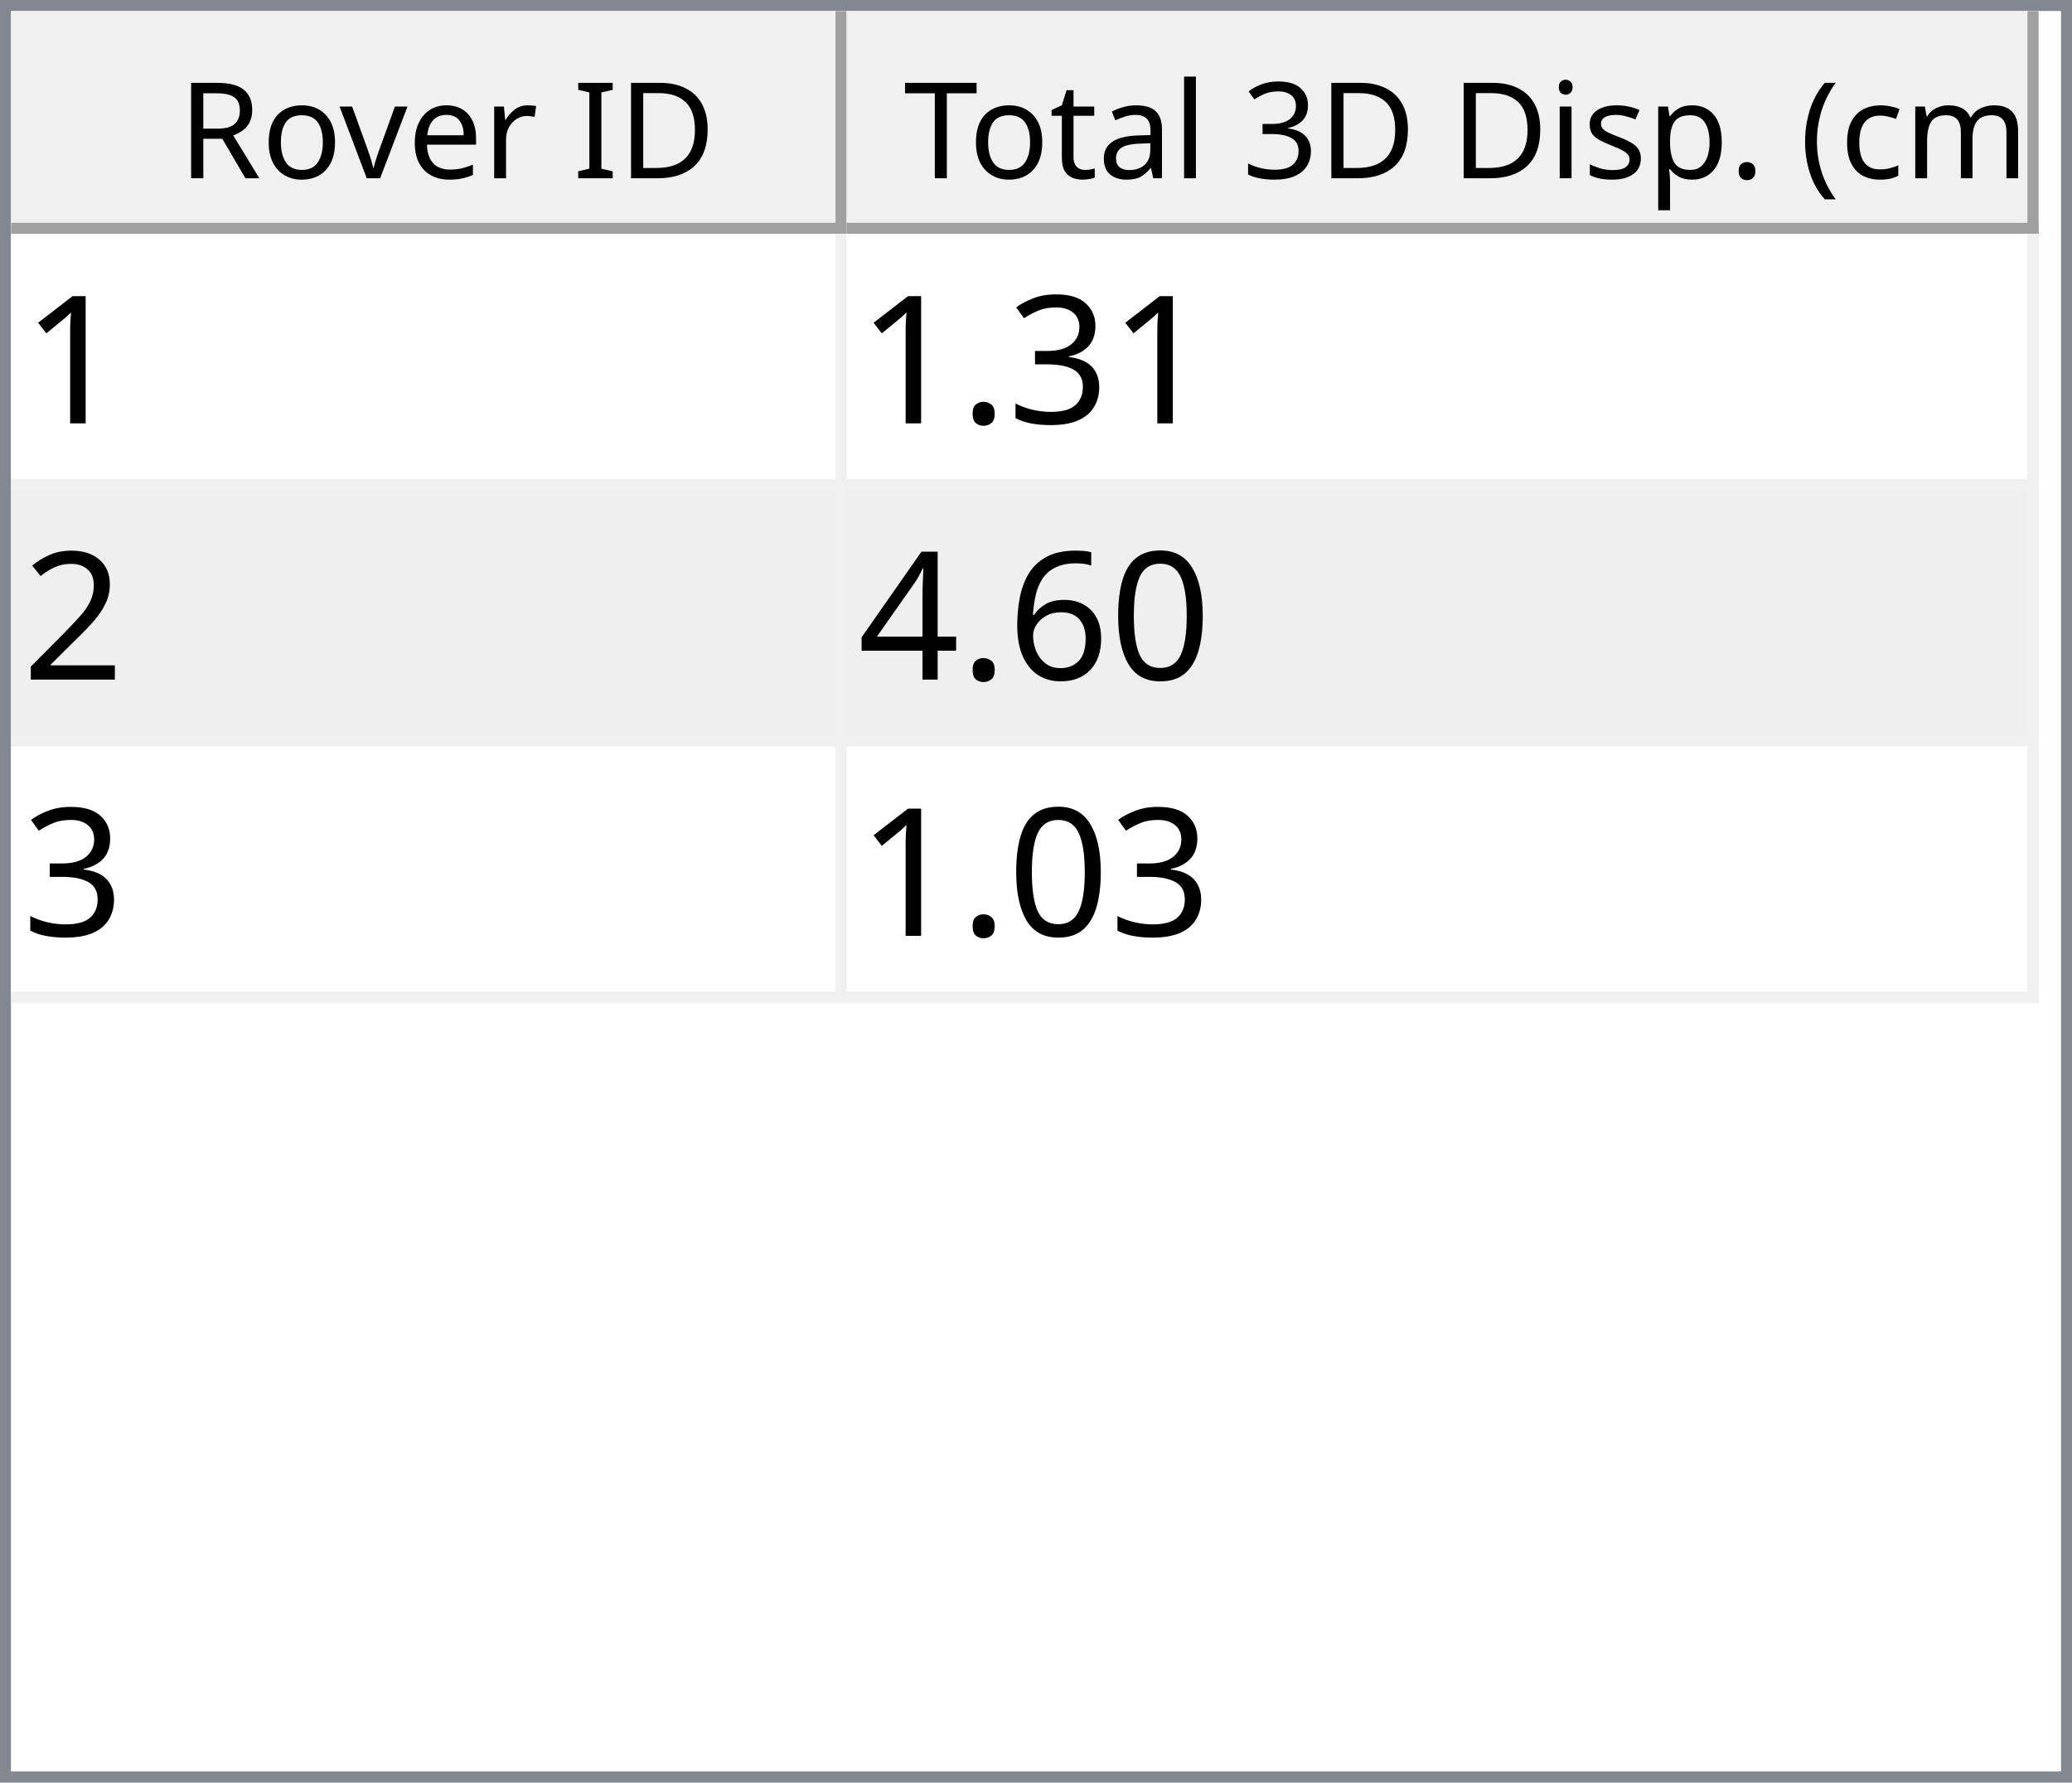
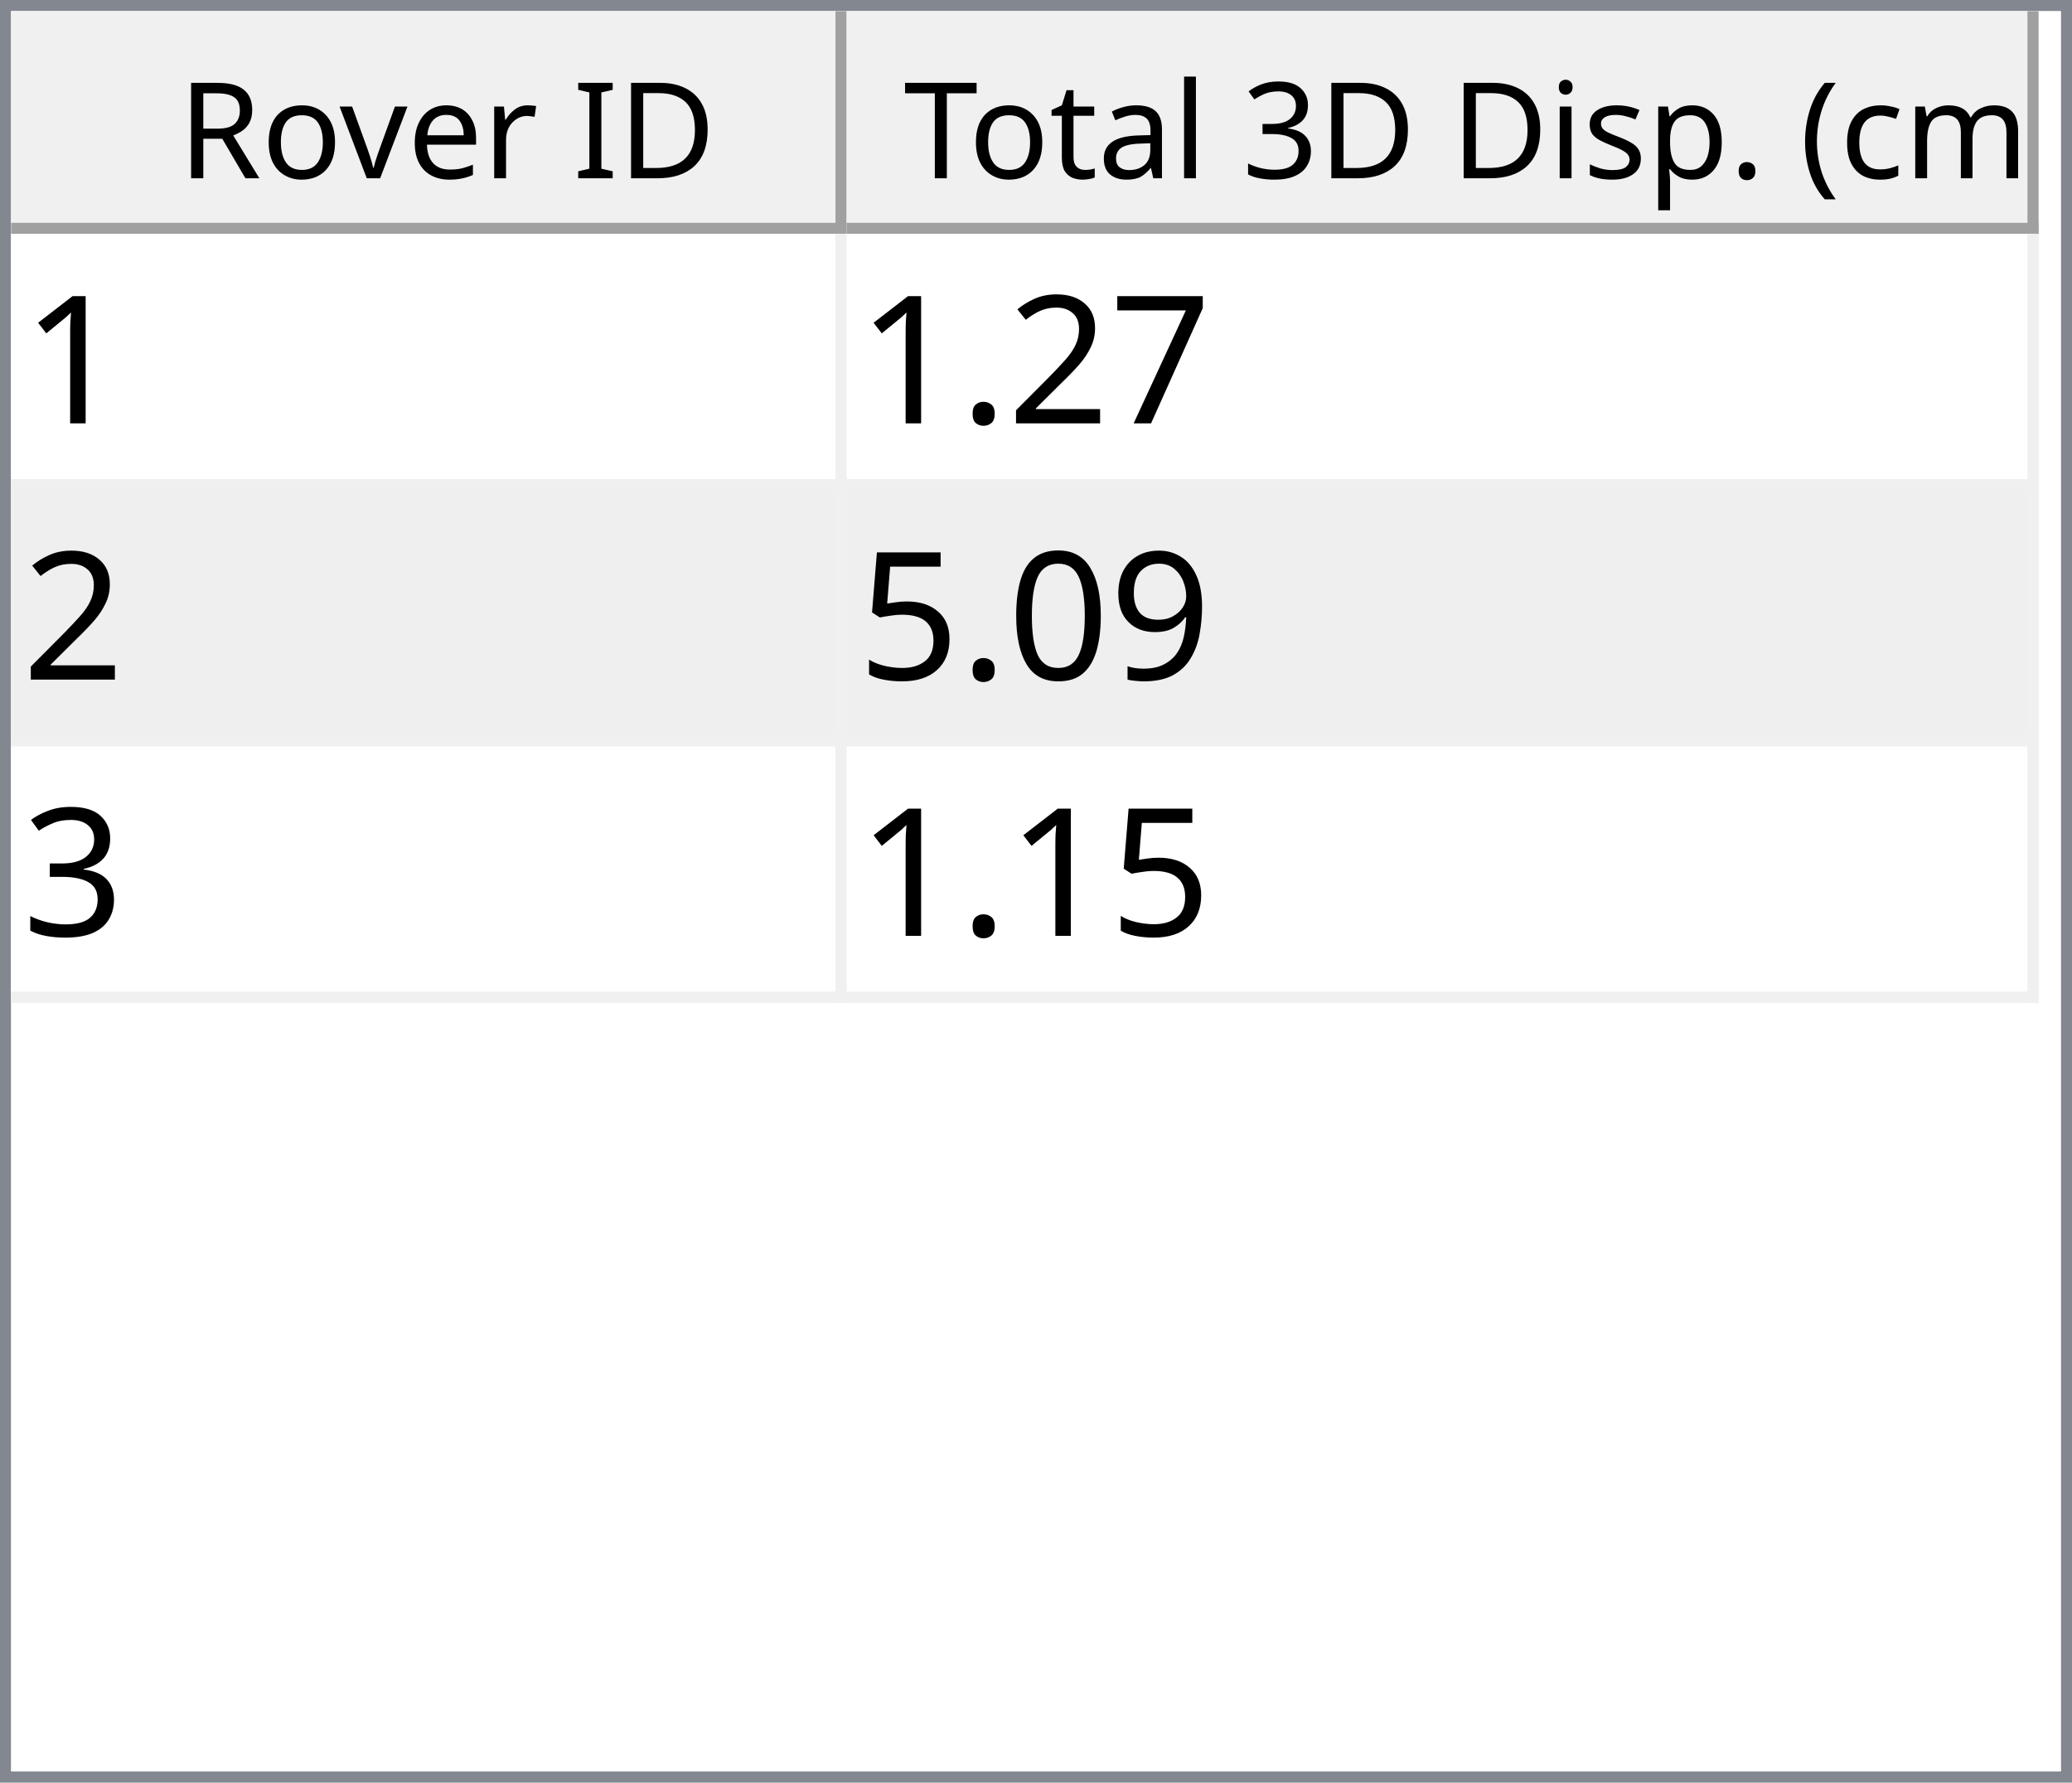
<svg xmlns="http://www.w3.org/2000/svg" style="fill-opacity:1; color-rendering:auto; color-interpolation:auto; text-rendering:auto; stroke:black; stroke-linecap:square; stroke-miterlimit:10; shape-rendering:auto; stroke-opacity:1; fill:black; stroke-dasharray:none; font-weight:normal; stroke-width:1; font-family:'Dialog'; font-style:normal; stroke-linejoin:miter; font-size:12px; stroke-dashoffset:0; image-rendering:auto;" width="186" height="160">
  <defs id="genericDefs" />
  <g>
    <defs id="defs1">
      <clipPath clipPathUnits="userSpaceOnUse" id="clipPath1">
        <path d="M0 0 L186 0 L186 160 L0 160 L0 0 Z" />
      </clipPath>
      <clipPath clipPathUnits="userSpaceOnUse" id="clipPath2">
        <path d="M0 0 L0 160 L186 160 L186 0 Z" />
      </clipPath>
      <clipPath clipPathUnits="userSpaceOnUse" id="clipPath3">
        <path d="M0 0 L0 20 L184 20 L184 0 Z" />
      </clipPath>
      <clipPath clipPathUnits="userSpaceOnUse" id="clipPath4">
        <path d="M0 0 L0 20 L75 20 L75 0 Z" />
      </clipPath>
      <clipPath clipPathUnits="userSpaceOnUse" id="clipPath5">
        <path d="M1 1 L1 19 L74 19 L74 1 Z" />
      </clipPath>
      <clipPath clipPathUnits="userSpaceOnUse" id="clipPath6">
        <path d="M0 0 L0 18 L73 18 L73 0 Z" />
      </clipPath>
      <clipPath clipPathUnits="userSpaceOnUse" id="clipPath7">
        <path d="M-0.5 -0.5 L-0.5 19.5 L74.5 19.5 L74.5 -0.5 Z" />
      </clipPath>
      <clipPath clipPathUnits="userSpaceOnUse" id="clipPath8">
        <path d="M0 0 L0 20 L107 20 L107 0 Z" />
      </clipPath>
      <clipPath clipPathUnits="userSpaceOnUse" id="clipPath9">
        <path d="M1 1 L1 19 L106 19 L106 1 Z" />
      </clipPath>
      <clipPath clipPathUnits="userSpaceOnUse" id="clipPath10">
        <path d="M0 0 L0 18 L105 18 L105 0 Z" />
      </clipPath>
      <clipPath clipPathUnits="userSpaceOnUse" id="clipPath11">
        <path d="M-0.5 -0.5 L-0.5 19.5 L106.5 19.5 L106.5 -0.5 Z" />
      </clipPath>
      <clipPath clipPathUnits="userSpaceOnUse" id="clipPath12">
        <path d="M0 0 L0 138 L184 138 L184 0 Z" />
      </clipPath>
      <clipPath clipPathUnits="userSpaceOnUse" id="clipPath13">
        <path d="M0 0 L0 69 L182 69 L182 0 Z" />
      </clipPath>
      <clipPath clipPathUnits="userSpaceOnUse" id="clipPath14">
        <path d="M-0.5 -0.5 L-0.5 68.5 L181.5 68.5 L181.5 -0.5 Z" />
      </clipPath>
      <clipPath clipPathUnits="userSpaceOnUse" id="clipPath15">
        <path d="M0 0 L0 22 L74 22 L74 0 Z" />
      </clipPath>
      <clipPath clipPathUnits="userSpaceOnUse" id="clipPath16">
        <path d="M0 0 L0 22 L106 22 L106 0 Z" />
      </clipPath>
      <font horiz-adv-x="64.551" id="font1">
        <font-face ascent="107.91" descent="25.098" units-per-em="100" style="font-style:normal; font-family:Segoe UI; font-weight:normal;" />
        <missing-glyph horiz-adv-x="64.551" d="M8.109 0 L8.109 68.266 L56.453 68.266 L56.453 0 L8.109 0 ZM15.328 7.234 L49.219 7.234 L49.219 61.031 L15.328 61.031 L15.328 7.234 Z" />
        <glyph unicode="D" horiz-adv-x="70.117" d="M9.188 0 L9.188 70.016 L28.516 70.016 Q65.531 70.016 65.531 35.891 Q65.531 19.672 55.25 9.836 Q44.969 0 27.734 0 L9.188 0 ZM17.391 62.594 L17.391 7.422 L27.828 7.422 Q41.609 7.422 49.273 14.797 Q56.938 22.172 56.938 35.688 Q56.938 62.594 28.328 62.594 L17.391 62.594 Z" />
        <glyph unicode="I" horiz-adv-x="26.611" d="M17.391 0 L9.188 0 L9.188 70.016 L17.391 70.016 L17.391 0 Z" />
        <glyph unicode=" " horiz-adv-x="27.393" d="" />
        <glyph unicode="r" horiz-adv-x="34.766" d="M34.188 41.891 Q32.078 43.5 28.125 43.5 Q23 43.5 19.555 38.672 Q16.109 33.844 16.109 25.484 L16.109 0 L8.109 0 L8.109 50 L16.109 50 L16.109 39.703 L16.312 39.703 Q18.016 44.969 21.531 47.922 Q25.047 50.875 29.391 50.875 Q32.516 50.875 34.188 50.203 L34.188 41.891 Z" />
        <glyph unicode="e" horiz-adv-x="52.295" d="M48.297 23 L12.984 23 Q13.188 14.656 17.484 10.109 Q21.781 5.562 29.297 5.562 Q37.75 5.562 44.828 11.141 L44.828 3.609 Q38.234 -1.172 27.391 -1.172 Q16.797 -1.172 10.742 5.641 Q4.688 12.453 4.688 24.812 Q4.688 36.469 11.305 43.82 Q17.922 51.172 27.734 51.172 Q37.547 51.172 42.922 44.828 Q48.297 38.484 48.297 27.203 L48.297 23 ZM40.094 29.781 Q40.047 36.719 36.75 40.578 Q33.453 44.438 27.594 44.438 Q21.922 44.438 17.969 40.383 Q14.016 36.328 13.094 29.781 L40.094 29.781 Z" />
        <glyph unicode="v" horiz-adv-x="47.9" d="M47.406 50 L27.484 0 L19.625 0 L0.688 50 L9.469 50 L22.172 13.672 Q23.578 9.672 23.922 6.688 L24.125 6.688 Q24.609 10.453 25.688 13.484 L38.969 50 L47.406 50 Z" />
        <glyph unicode="o" horiz-adv-x="58.594" d="M29 -1.172 Q17.922 -1.172 11.305 5.836 Q4.688 12.844 4.688 24.422 Q4.688 37.016 11.57 44.094 Q18.453 51.172 30.172 51.172 Q41.359 51.172 47.633 44.289 Q53.906 37.406 53.906 25.203 Q53.906 13.234 47.141 6.031 Q40.375 -1.172 29 -1.172 ZM29.594 44.438 Q21.875 44.438 17.383 39.188 Q12.891 33.938 12.891 24.703 Q12.891 15.828 17.43 10.695 Q21.969 5.562 29.594 5.562 Q37.359 5.562 41.531 10.594 Q45.703 15.625 45.703 24.906 Q45.703 34.281 41.531 39.359 Q37.359 44.438 29.594 44.438 Z" />
        <glyph unicode="R" horiz-adv-x="59.814" d="M59.375 0 L49.609 0 L37.891 19.625 Q36.281 22.359 34.766 24.289 Q33.25 26.219 31.664 27.438 Q30.078 28.656 28.25 29.219 Q26.422 29.781 24.125 29.781 L17.391 29.781 L17.391 0 L9.188 0 L9.188 70.016 L30.078 70.016 Q34.672 70.016 38.555 68.867 Q42.438 67.719 45.289 65.375 Q48.141 63.031 49.758 59.547 Q51.375 56.062 51.375 51.375 Q51.375 47.703 50.273 44.656 Q49.172 41.609 47.148 39.211 Q45.125 36.812 42.266 35.133 Q39.406 33.453 35.844 32.516 L35.844 32.328 Q37.594 31.547 38.891 30.547 Q40.188 29.547 41.359 28.18 Q42.531 26.812 43.68 25.078 Q44.828 23.344 46.234 21.047 L59.375 0 ZM17.391 62.594 L17.391 37.203 L28.516 37.203 Q31.594 37.203 34.203 38.133 Q36.812 39.062 38.719 40.797 Q40.625 42.531 41.703 45.047 Q42.781 47.562 42.781 50.688 Q42.781 56.297 39.141 59.445 Q35.5 62.594 28.609 62.594 L17.391 62.594 Z" />
        <glyph unicode=")" horiz-adv-x="30.176" d="M8.297 -15.922 L1.172 -15.922 Q16.406 2.344 16.406 26.812 Q16.406 51.469 1.078 70.016 L8.297 70.016 Q23.531 52.156 23.531 26.703 Q23.531 1.375 8.297 -15.922 Z" />
        <glyph unicode="m" horiz-adv-x="86.133" d="M79.109 0 L71.094 0 L71.094 28.719 Q71.094 37.016 68.531 40.727 Q65.969 44.438 59.906 44.438 Q54.781 44.438 51.195 39.75 Q47.609 35.062 47.609 28.516 L47.609 0 L39.594 0 L39.594 29.688 Q39.594 44.438 28.219 44.438 Q22.953 44.438 19.531 40.016 Q16.109 35.594 16.109 28.516 L16.109 0 L8.109 0 L8.109 50 L16.109 50 L16.109 42.094 L16.312 42.094 Q21.625 51.172 31.844 51.172 Q36.969 51.172 40.773 48.312 Q44.578 45.453 46 40.828 Q51.562 51.172 62.594 51.172 Q79.109 51.172 79.109 30.812 L79.109 0 Z" />
        <glyph unicode="c" horiz-adv-x="46.191" d="M42.188 2.297 Q36.422 -1.172 28.516 -1.172 Q17.828 -1.172 11.258 5.789 Q4.688 12.75 4.688 23.828 Q4.688 36.188 11.766 43.68 Q18.844 51.172 30.672 51.172 Q37.25 51.172 42.281 48.734 L42.281 40.531 Q36.719 44.438 30.375 44.438 Q22.703 44.438 17.797 38.945 Q12.891 33.453 12.891 24.516 Q12.891 15.719 17.508 10.641 Q22.125 5.562 29.891 5.562 Q36.422 5.562 42.188 9.906 L42.188 2.297 Z" />
        <glyph unicode="(" horiz-adv-x="30.176" d="M29.109 -15.922 L21.969 -15.922 Q6.844 1.375 6.844 26.703 Q6.844 52.156 21.969 70.016 L29.203 70.016 Q13.875 51.469 13.875 26.812 Q13.875 2.344 29.109 -15.922 Z" />
        <glyph unicode="." horiz-adv-x="21.68" d="M10.891 -1.078 Q8.641 -1.078 7.055 0.539 Q5.469 2.156 5.469 4.391 Q5.469 6.641 7.055 8.273 Q8.641 9.906 10.891 9.906 Q13.188 9.906 14.797 8.273 Q16.406 6.641 16.406 4.391 Q16.406 2.156 14.797 0.539 Q13.188 -1.078 10.891 -1.078 Z" />
        <glyph unicode="p" horiz-adv-x="58.789" d="M16.312 7.234 L16.109 7.234 L16.109 -23 L8.109 -23 L8.109 50 L16.109 50 L16.109 41.219 L16.312 41.219 Q22.219 51.172 33.594 51.172 Q43.266 51.172 48.688 44.461 Q54.109 37.75 54.109 26.469 Q54.109 13.922 48 6.375 Q41.891 -1.172 31.297 -1.172 Q21.578 -1.172 16.312 7.234 ZM16.109 27.391 L16.109 20.406 Q16.109 14.203 20.141 9.883 Q24.172 5.562 30.375 5.562 Q37.641 5.562 41.773 11.133 Q45.906 16.703 45.906 26.609 Q45.906 34.969 42.047 39.703 Q38.188 44.438 31.594 44.438 Q24.609 44.438 20.359 39.578 Q16.109 34.719 16.109 27.391 Z" />
        <glyph unicode="s" horiz-adv-x="42.432" d="M5.078 1.812 L5.078 10.406 Q11.625 5.562 19.484 5.562 Q30.031 5.562 30.031 12.594 Q30.031 14.594 29.125 15.992 Q28.219 17.391 26.68 18.461 Q25.141 19.531 23.07 20.383 Q21 21.234 18.609 22.172 Q15.281 23.484 12.766 24.828 Q10.25 26.172 8.57 27.859 Q6.891 29.547 6.031 31.695 Q5.172 33.844 5.172 36.719 Q5.172 40.234 6.789 42.945 Q8.406 45.656 11.086 47.484 Q13.766 49.312 17.211 50.242 Q20.656 51.172 24.312 51.172 Q30.812 51.172 35.938 48.922 L35.938 40.828 Q30.422 44.438 23.25 44.438 Q21 44.438 19.195 43.922 Q17.391 43.406 16.094 42.477 Q14.797 41.547 14.086 40.258 Q13.375 38.969 13.375 37.406 Q13.375 35.453 14.086 34.133 Q14.797 32.812 16.164 31.789 Q17.531 30.766 19.484 29.938 Q21.438 29.109 23.922 28.125 Q27.25 26.859 29.883 25.516 Q32.516 24.172 34.375 22.484 Q36.234 20.797 37.234 18.602 Q38.234 16.406 38.234 13.375 Q38.234 9.672 36.602 6.938 Q34.969 4.203 32.234 2.398 Q29.5 0.594 25.93 -0.289 Q22.359 -1.172 18.453 -1.172 Q10.75 -1.172 5.078 1.812 Z" />
        <glyph unicode="i" horiz-adv-x="24.219" d="M12.203 62.703 Q10.062 62.703 8.547 64.164 Q7.031 65.625 7.031 67.875 Q7.031 70.125 8.547 71.609 Q10.062 73.094 12.203 73.094 Q14.406 73.094 15.945 71.609 Q17.484 70.125 17.484 67.875 Q17.484 65.719 15.945 64.211 Q14.406 62.703 12.203 62.703 ZM16.109 0 L8.109 0 L8.109 50 L16.109 50 L16.109 0 Z" />
        <glyph unicode="3" horiz-adv-x="53.906" d="M46.531 19.828 Q46.531 15.094 44.75 11.211 Q42.969 7.328 39.719 4.57 Q36.469 1.812 31.93 0.297 Q27.391 -1.219 21.922 -1.219 Q11.922 -1.219 6 2.594 L6 11.188 Q13.094 5.609 22.219 5.609 Q25.875 5.609 28.828 6.539 Q31.781 7.469 33.906 9.227 Q36.031 10.984 37.18 13.477 Q38.328 15.969 38.328 19.094 Q38.328 32.812 18.797 32.812 L12.984 32.812 L12.984 39.594 L18.5 39.594 Q35.797 39.594 35.797 52.484 Q35.797 64.406 22.609 64.406 Q15.188 64.406 8.688 59.422 L8.688 67.188 Q15.375 71.188 24.609 71.188 Q29 71.188 32.57 69.969 Q36.141 68.75 38.68 66.555 Q41.219 64.359 42.609 61.281 Q44 58.203 44 54.5 Q44 40.672 30.031 36.719 L30.031 36.531 Q33.594 36.141 36.625 34.797 Q39.656 33.453 41.852 31.305 Q44.047 29.156 45.289 26.25 Q46.531 23.344 46.531 19.828 Z" />
        <glyph unicode="l" horiz-adv-x="24.219" d="M16.109 0 L8.109 0 L8.109 74.031 L16.109 74.031 L16.109 0 Z" />
        <glyph unicode="a" horiz-adv-x="50.879" d="M43.891 0 L35.891 0 L35.891 7.812 L35.688 7.812 Q30.469 -1.172 20.312 -1.172 Q12.844 -1.172 8.617 2.781 Q4.391 6.734 4.391 13.281 Q4.391 27.297 20.906 29.594 L35.891 31.688 Q35.891 44.438 25.594 44.438 Q16.547 44.438 9.281 38.281 L9.281 46.484 Q16.656 51.172 26.266 51.172 Q43.891 51.172 43.891 32.516 L43.891 0 ZM35.891 25.297 L23.828 23.641 Q18.266 22.859 15.43 20.875 Q12.594 18.891 12.594 13.875 Q12.594 10.203 15.211 7.883 Q17.828 5.562 22.172 5.562 Q28.125 5.562 32.008 9.742 Q35.891 13.922 35.891 20.312 L35.891 25.297 Z" />
        <glyph unicode="t" horiz-adv-x="33.887" d="M31.297 0.484 Q28.469 -1.078 23.828 -1.078 Q10.688 -1.078 10.688 13.578 L10.688 43.172 L2.094 43.172 L2.094 50 L10.688 50 L10.688 62.203 L18.703 64.797 L18.703 50 L31.297 50 L31.297 43.172 L18.703 43.172 L18.703 14.984 Q18.703 9.969 20.414 7.82 Q22.125 5.672 26.078 5.672 Q29.109 5.672 31.297 7.328 L31.297 0.484 Z" />
        <glyph unicode="T" horiz-adv-x="52.393" d="M50.594 62.594 L30.375 62.594 L30.375 0 L22.172 0 L22.172 62.594 L2 62.594 L2 70.016 L50.594 70.016 L50.594 62.594 Z" />
      </font>
      <font horiz-adv-x="75.0" id="font2">
        <font-face ascent="100.537" descent="21.973" units-per-em="100" style="font-style:normal; font-family:sans-serif; font-weight:normal;" />
        <missing-glyph horiz-adv-x="75.0" d="M12.5 0 L12.5 62.5 L62.5 62.5 L62.5 0 L12.5 0 ZM14.062 1.562 L60.938 1.562 L60.938 60.938 L14.062 60.938 L14.062 1.562 Z" />
        <glyph unicode="1" horiz-adv-x="55.615" d="M37.25 0 L28.469 0 L28.469 56 Q25.297 52.984 20.141 49.953 Q14.984 46.922 10.891 45.406 L10.891 53.906 Q18.266 57.375 23.781 62.305 Q29.297 67.234 31.594 71.875 L37.25 71.875 L37.25 0 Z" />
+         <glyph unicode="7" horiz-adv-x="55.615" d="M4.734 62.203 L4.734 70.656 L51.078 70.656 L51.078 63.812 Q44.234 56.547 37.523 44.484 Q30.812 32.422 27.156 19.672 Q24.516 10.688 23.781 0 L14.75 0 Q14.891 8.453 18.062 20.414 Q21.234 32.375 27.172 43.484 Q33.109 54.594 39.797 62.203 L4.734 62.203 Z" />
+         <glyph unicode="2" horiz-adv-x="55.615" d="M50.344 8.453 L50.344 0 L3.031 0 Q2.938 3.172 4.047 6.109 Q5.859 10.938 9.836 15.625 Q13.812 20.312 21.344 26.469 Q33.016 36.031 37.117 41.625 Q41.219 47.219 41.219 52.203 Q41.219 57.422 37.477 61.008 Q33.734 64.594 27.734 64.594 Q21.391 64.594 17.578 60.789 Q13.766 56.984 13.719 50.25 L4.688 51.172 Q5.609 61.281 11.664 66.578 Q17.719 71.875 27.938 71.875 Q38.234 71.875 44.242 66.164 Q50.25 60.453 50.25 52 Q50.25 47.703 48.492 43.555 Q46.734 39.406 42.656 34.812 Q38.578 30.219 29.109 22.219 Q21.188 15.578 18.945 13.211 Q16.703 10.844 15.234 8.453 L50.344 8.453 Z" />
+         <glyph unicode="." horiz-adv-x="27.783" d="M9.078 0 L9.078 10.016 L19.094 10.016 L19.094 0 L9.078 0 Z" />
+         <glyph unicode="9" horiz-adv-x="55.615" d="M5.469 16.547 L13.922 17.328 Q14.984 11.375 18.016 8.688 Q21.047 6 25.781 6 Q29.828 6 32.883 7.859 Q35.938 9.719 37.891 12.82 Q39.844 15.922 41.164 21.195 Q42.484 26.469 42.484 31.938 Q42.484 32.516 42.438 33.688 Q39.797 29.5 35.234 26.883 Q30.672 24.266 25.344 24.266 Q16.453 24.266 10.305 30.711 Q4.156 37.156 4.156 47.703 Q4.156 58.594 10.578 65.234 Q17 71.875 26.656 71.875 Q33.641 71.875 39.43 68.117 Q45.219 64.359 48.219 57.398 Q51.219 50.438 51.219 37.25 Q51.219 23.531 48.242 15.406 Q45.266 7.281 39.383 3.031 Q33.5 -1.219 25.594 -1.219 Q17.188 -1.219 11.867 3.445 Q6.547 8.109 5.469 16.547 ZM41.453 48.141 Q41.453 55.719 37.43 60.156 Q33.406 64.594 27.734 64.594 Q21.875 64.594 17.531 59.812 Q13.188 55.031 13.188 47.406 Q13.188 40.578 17.312 36.305 Q21.438 32.031 27.484 32.031 Q33.594 32.031 37.523 36.305 Q41.453 40.578 41.453 48.141 Z" />
+         <glyph unicode="0" horiz-adv-x="55.615" d="M4.156 35.297 Q4.156 48 6.766 55.742 Q9.375 63.484 14.523 67.68 Q19.672 71.875 27.484 71.875 Q33.25 71.875 37.594 69.555 Q41.938 67.234 44.773 62.867 Q47.609 58.5 49.219 52.227 Q50.828 45.953 50.828 35.297 Q50.828 22.703 48.242 14.969 Q45.656 7.234 40.508 3.008 Q35.359 -1.219 27.484 -1.219 Q17.141 -1.219 11.234 6.203 Q4.156 15.141 4.156 35.297 ZM13.188 35.297 Q13.188 17.672 17.312 11.836 Q21.438 6 27.484 6 Q33.547 6 37.672 11.859 Q41.797 17.719 41.797 35.297 Q41.797 52.984 37.672 58.789 Q33.547 64.594 27.391 64.594 Q21.344 64.594 17.719 59.469 Q13.188 52.938 13.188 35.297 Z" />
+         <glyph unicode="5" horiz-adv-x="55.615" d="M4.156 18.75 L13.375 19.531 Q14.406 12.797 18.141 9.398 Q21.875 6 27.156 6 Q33.5 6 37.891 10.789 Q42.281 15.578 42.281 23.484 Q42.281 31 38.062 35.352 Q33.844 39.703 27 39.703 Q22.75 39.703 19.336 37.773 Q15.922 35.844 13.969 32.766 L5.719 33.844 L12.641 70.609 L48.25 70.609 L48.25 62.203 L19.672 62.203 L15.828 42.969 Q22.266 47.469 29.344 47.469 Q38.719 47.469 45.164 40.969 Q51.609 34.469 51.609 24.266 Q51.609 14.547 45.953 7.469 Q39.062 -1.219 27.156 -1.219 Q17.391 -1.219 11.211 4.25 Q5.031 9.719 4.156 18.75 Z" />
        <glyph unicode="3" horiz-adv-x="55.615" d="M4.203 18.891 L12.984 20.062 Q14.5 12.594 18.141 9.297 Q21.781 6 27 6 Q33.203 6 37.477 10.297 Q41.75 14.594 41.75 20.953 Q41.75 27 37.797 30.93 Q33.844 34.859 27.734 34.859 Q25.25 34.859 21.531 33.891 L22.516 41.609 Q23.391 41.5 23.922 41.5 Q29.547 41.5 34.039 44.43 Q38.531 47.359 38.531 53.469 Q38.531 58.297 35.258 61.477 Q31.984 64.656 26.812 64.656 Q21.688 64.656 18.266 61.43 Q14.844 58.203 13.875 51.766 L5.078 53.328 Q6.688 62.156 12.398 67.016 Q18.109 71.875 26.609 71.875 Q32.469 71.875 37.398 69.359 Q42.328 66.844 44.945 62.5 Q47.562 58.156 47.562 53.266 Q47.562 48.641 45.07 44.828 Q42.578 41.016 37.703 38.766 Q44.047 37.312 47.562 32.695 Q51.078 28.078 51.078 21.141 Q51.078 11.766 44.242 5.25 Q37.406 -1.266 26.953 -1.266 Q17.531 -1.266 11.305 4.352 Q5.078 9.969 4.203 18.891 Z" />
-         <glyph unicode="." horiz-adv-x="27.783" d="M9.078 0 L9.078 10.016 L19.094 10.016 L19.094 0 L9.078 0 Z" />
-         <glyph unicode="2" horiz-adv-x="55.615" d="M50.344 8.453 L50.344 0 L3.031 0 Q2.938 3.172 4.047 6.109 Q5.859 10.938 9.836 15.625 Q13.812 20.312 21.344 26.469 Q33.016 36.031 37.117 41.625 Q41.219 47.219 41.219 52.203 Q41.219 57.422 37.477 61.008 Q33.734 64.594 27.734 64.594 Q21.391 64.594 17.578 60.789 Q13.766 56.984 13.719 50.25 L4.688 51.172 Q5.609 61.281 11.664 66.578 Q17.719 71.875 27.938 71.875 Q38.234 71.875 44.242 66.164 Q50.25 60.453 50.25 52 Q50.25 47.703 48.492 43.555 Q46.734 39.406 42.656 34.812 Q38.578 30.219 29.109 22.219 Q21.188 15.578 18.945 13.211 Q16.703 10.844 15.234 8.453 L50.344 8.453 Z" />
-         <glyph unicode="0" horiz-adv-x="55.615" d="M4.156 35.297 Q4.156 48 6.766 55.742 Q9.375 63.484 14.523 67.68 Q19.672 71.875 27.484 71.875 Q33.25 71.875 37.594 69.555 Q41.938 67.234 44.773 62.867 Q47.609 58.5 49.219 52.227 Q50.828 45.953 50.828 35.297 Q50.828 22.703 48.242 14.969 Q45.656 7.234 40.508 3.008 Q35.359 -1.219 27.484 -1.219 Q17.141 -1.219 11.234 6.203 Q4.156 15.141 4.156 35.297 ZM13.188 35.297 Q13.188 17.672 17.312 11.836 Q21.438 6 27.484 6 Q33.547 6 37.672 11.859 Q41.797 17.719 41.797 35.297 Q41.797 52.984 37.672 58.789 Q33.547 64.594 27.391 64.594 Q21.344 64.594 17.719 59.469 Q13.188 52.938 13.188 35.297 Z" />
-         <glyph unicode="6" horiz-adv-x="55.615" d="M49.75 54.047 L41.016 53.375 Q39.844 58.547 37.703 60.891 Q34.125 64.656 28.906 64.656 Q24.703 64.656 21.531 62.312 Q17.391 59.281 14.992 53.469 Q12.594 47.656 12.5 36.922 Q15.672 41.75 20.266 44.094 Q24.859 46.438 29.891 46.438 Q38.672 46.438 44.852 39.969 Q51.031 33.5 51.031 23.25 Q51.031 16.5 48.125 10.719 Q45.219 4.938 40.141 1.859 Q35.062 -1.219 28.609 -1.219 Q17.625 -1.219 10.695 6.859 Q3.766 14.938 3.766 33.5 Q3.766 54.25 11.422 63.672 Q18.109 71.875 29.438 71.875 Q37.891 71.875 43.289 67.141 Q48.688 62.406 49.75 54.047 ZM13.875 23.188 Q13.875 18.656 15.797 14.508 Q17.719 10.359 21.188 8.18 Q24.656 6 28.469 6 Q34.031 6 38.039 10.492 Q42.047 14.984 42.047 22.703 Q42.047 30.125 38.086 34.398 Q34.125 38.672 28.125 38.672 Q22.172 38.672 18.023 34.398 Q13.875 30.125 13.875 23.188 Z" />
-         <glyph unicode="4" horiz-adv-x="55.615" d="M32.328 0 L32.328 17.141 L1.266 17.141 L1.266 25.203 L33.938 71.578 L41.109 71.578 L41.109 25.203 L50.781 25.203 L50.781 17.141 L41.109 17.141 L41.109 0 L32.328 0 ZM32.328 25.203 L32.328 57.469 L9.906 25.203 L32.328 25.203 Z" />
      </font>
    </defs>
    <g style="fill:white; stroke:white;">
      <rect x="0" y="0" width="186" style="clip-path:url(#clipPath1); stroke:none;" height="160" />
    </g>
    <g style="fill:white; text-rendering:optimizeSpeed; color-rendering:optimizeSpeed; image-rendering:optimizeSpeed; shape-rendering:crispEdges; stroke:white; color-interpolation:sRGB;">
      <rect x="0" width="186" height="160" y="0" style="stroke:none;" />
      <path style="stroke:none;" d="M0 160 L186 160 L186 0 L0 0 Z" />
    </g>
    <g style="fill:rgb(240,240,240); font-family:'Segoe UI'; stroke:rgb(240,240,240);">
      <rect x="0" y="0" width="186" style="clip-path:url(#clipPath2); stroke:none;" height="160" />
    </g>
    <g style="fill:rgb(130,135,144); font-family:'Segoe UI'; stroke:rgb(130,135,144);">
      <path d="M0 0 L186 0 L186 160 L0 160 L0 0 ZM1 1 L185 1 L185 159 L1 159 L1 1 Z" style="fill-rule:evenodd; clip-path:url(#clipPath2); stroke:none;" />
    </g>
    <g style="fill:white; font-family:'Segoe UI'; stroke:white;" transform="translate(1,1)">
      <rect x="0" y="0" width="184" style="clip-path:url(#clipPath3); stroke:none;" height="20" />
    </g>
    <g style="fill:rgb(240,240,240); font-family:'Segoe UI'; stroke:rgb(240,240,240);" transform="translate(1,1)">
      <rect x="0" y="0" width="75" style="clip-path:url(#clipPath4); stroke:none;" height="20" />
    </g>
    <g style="font-family:'Segoe UI';" transform="translate(2,2)">
      <text x="14" xml:space="preserve" y="14" style="clip-path:url(#clipPath6); stroke:none;">Rover ID</text>
    </g>
    <g style="fill:rgb(160,160,160); font-family:'Segoe UI'; stroke:rgb(160,160,160); stroke-linejoin:bevel;" transform="translate(1.5,1.5)">
      <line x1="74" x2="74" y1="0" style="fill:none; clip-path:url(#clipPath7);" y2="19" />
    </g>
    <g style="fill:rgb(160,160,160); font-family:'Segoe UI'; stroke:rgb(160,160,160); stroke-linejoin:bevel;" transform="matrix(1,0,0,1,1,1) translate(0.5,0.5)">
      <line x1="0" x2="74" y1="19" style="fill:none; clip-path:url(#clipPath7);" y2="19" />
    </g>
    <g style="fill:rgb(240,240,240); font-family:'Segoe UI'; stroke:rgb(240,240,240);" transform="translate(76,1)">
      <rect x="0" y="0" width="107" style="clip-path:url(#clipPath8); stroke:none;" height="20" />
    </g>
    <g style="font-family:'Segoe UI';" transform="translate(77,2)">
      <text x="1" xml:space="preserve" y="14" style="clip-path:url(#clipPath10); stroke:none;"> Total 3D Disp. (cm)</text>
    </g>
    <g style="fill:rgb(160,160,160); font-family:'Segoe UI'; stroke:rgb(160,160,160); stroke-linejoin:bevel;" transform="translate(76.5,1.5)">
      <line x1="106" x2="106" y1="0" style="fill:none; clip-path:url(#clipPath11);" y2="19" />
    </g>
    <g style="fill:rgb(160,160,160); font-family:'Segoe UI'; stroke:rgb(160,160,160); stroke-linejoin:bevel;" transform="matrix(1,0,0,1,76,1) translate(0.5,0.5)">
      <line x1="0" x2="106" y1="19" style="fill:none; clip-path:url(#clipPath11);" y2="19" />
    </g>
    <g style="fill:white; font-family:'Segoe UI'; stroke:white;" transform="translate(1,21)">
      <rect x="0" y="0" width="184" style="clip-path:url(#clipPath12); stroke:none;" height="138" />
    </g>
    <g style="fill:rgb(240,240,240); font-size:16px; font-family:sans-serif; stroke:rgb(240,240,240);" transform="translate(1,21)">
      <rect x="0" y="0" width="182" style="clip-path:url(#clipPath13); stroke:none;" height="69" />
      <line transform="translate(0.5,0.5)" x1="0" x2="181" y1="22" style="clip-path:url(#clipPath14); fill:none; stroke-linejoin:bevel;" y2="22" />
    </g>
    <g transform="matrix(1,0,0,1,1,21) translate(0.5,0.5)" style="fill:rgb(240,240,240); font-size:16px; font-family:sans-serif; stroke:rgb(240,240,240); stroke-linejoin:bevel;">
      <line x1="0" x2="181" y1="45" style="fill:none; clip-path:url(#clipPath14);" y2="45" />
    </g>
    <g transform="matrix(1,0,0,1,1,21) translate(0.5,0.5)" style="fill:rgb(240,240,240); font-size:16px; font-family:sans-serif; stroke:rgb(240,240,240); stroke-linejoin:bevel;">
      <line x1="0" x2="181" y1="68" style="fill:none; clip-path:url(#clipPath14);" y2="68" />
    </g>
    <g transform="matrix(1,0,0,1,1,21) translate(0.5,0.5)" style="fill:rgb(240,240,240); font-size:16px; font-family:sans-serif; stroke:rgb(240,240,240); stroke-linejoin:bevel;">
      <line x1="74" x2="74" y1="0" style="fill:none; clip-path:url(#clipPath14);" y2="68" />
    </g>
    <g transform="matrix(1,0,0,1,1,21) translate(0.5,0.5)" style="fill:rgb(240,240,240); font-size:16px; font-family:sans-serif; stroke:rgb(240,240,240); stroke-linejoin:bevel;">
      <line x1="181" x2="181" y1="0" style="fill:none; clip-path:url(#clipPath14);" y2="68" />
    </g>
    <g style="fill:white; font-size:16px; font-family:sans-serif; stroke:white;" transform="matrix(1,0,0,1,1,21)">
      <rect x="0" y="0" width="74" style="clip-path:url(#clipPath15); stroke:none;" height="22" />
      <text x="1" y="17" style="fill:black; clip-path:url(#clipPath15); stroke:none;" xml:space="preserve">1</text>
    </g>
    <g style="fill:white; font-size:16px; font-family:sans-serif; stroke:white;" transform="matrix(1,0,0,1,1,21) translate(75,0)">
      <rect x="0" y="0" width="106" style="clip-path:url(#clipPath16); stroke:none;" height="22" />
-       <text x="1" y="17" style="fill:black; clip-path:url(#clipPath16); stroke:none;" xml:space="preserve">1.31</text>
+       <text x="1" y="17" style="fill:black; clip-path:url(#clipPath16); stroke:none;" xml:space="preserve">1.27</text>
    </g>
    <g style="fill:rgb(239,239,239); font-size:16px; font-family:sans-serif; stroke:rgb(239,239,239);" transform="matrix(1,0,0,1,1,21) translate(0,23)">
      <rect x="0" y="0" width="74" style="clip-path:url(#clipPath15); stroke:none;" height="22" />
      <text x="1" y="17" style="fill:black; clip-path:url(#clipPath15); stroke:none;" xml:space="preserve">2</text>
    </g>
    <g style="fill:rgb(239,239,239); font-size:16px; font-family:sans-serif; stroke:rgb(239,239,239);" transform="matrix(1,0,0,1,1,21) translate(75,23)">
      <rect x="0" y="0" width="106" style="clip-path:url(#clipPath16); stroke:none;" height="22" />
-       <text x="1" y="17" style="fill:black; clip-path:url(#clipPath16); stroke:none;" xml:space="preserve">4.60</text>
+       <text x="1" y="17" style="fill:black; clip-path:url(#clipPath16); stroke:none;" xml:space="preserve">5.09</text>
    </g>
    <g style="fill:white; font-size:16px; font-family:sans-serif; stroke:white;" transform="matrix(1,0,0,1,1,21) translate(0,46)">
      <rect x="0" y="0" width="74" style="clip-path:url(#clipPath15); stroke:none;" height="22" />
      <text x="1" y="17" style="fill:black; clip-path:url(#clipPath15); stroke:none;" xml:space="preserve">3</text>
    </g>
    <g style="fill:white; font-size:16px; font-family:sans-serif; stroke:white;" transform="matrix(1,0,0,1,1,21) translate(75,46)">
      <rect x="0" y="0" width="106" style="clip-path:url(#clipPath16); stroke:none;" height="22" />
-       <text x="1" y="17" style="fill:black; clip-path:url(#clipPath16); stroke:none;" xml:space="preserve">1.03</text>
+       <text x="1" y="17" style="fill:black; clip-path:url(#clipPath16); stroke:none;" xml:space="preserve">1.15</text>
    </g>
  </g>
</svg>
